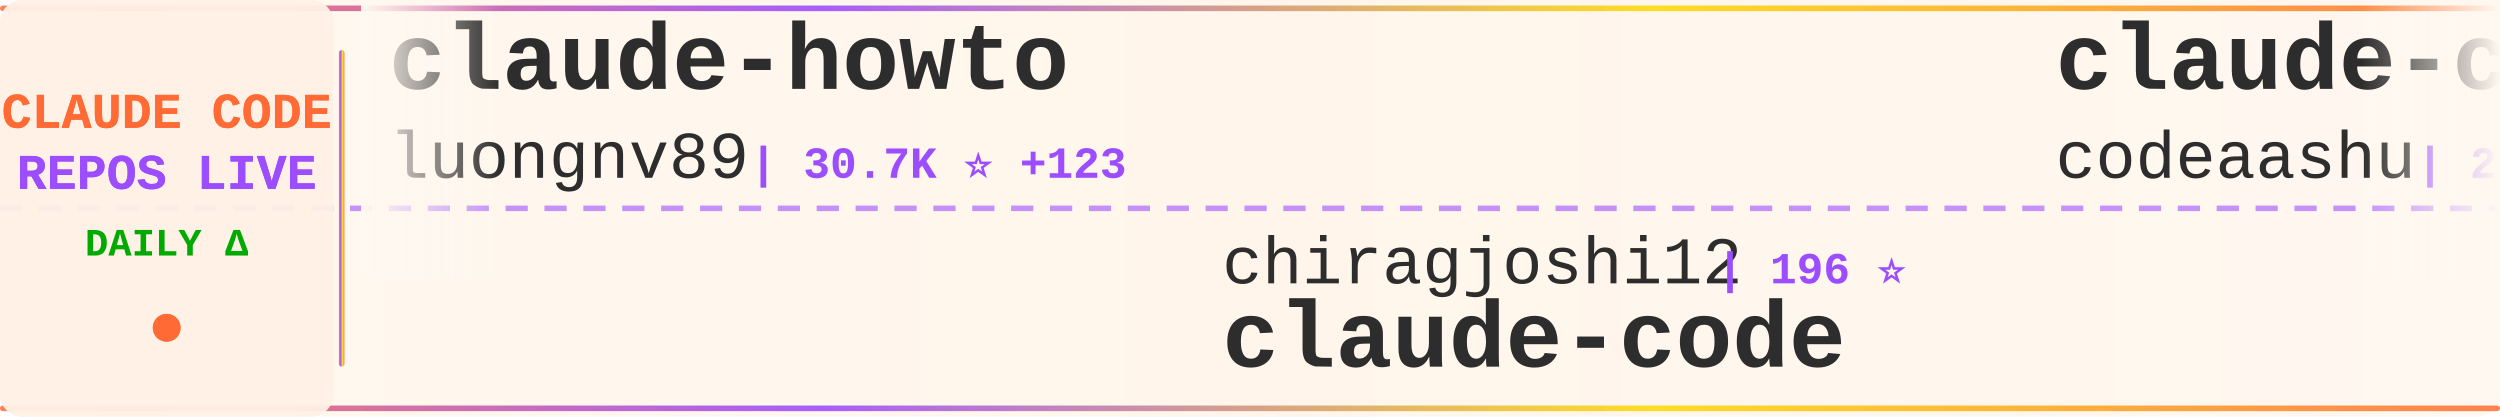
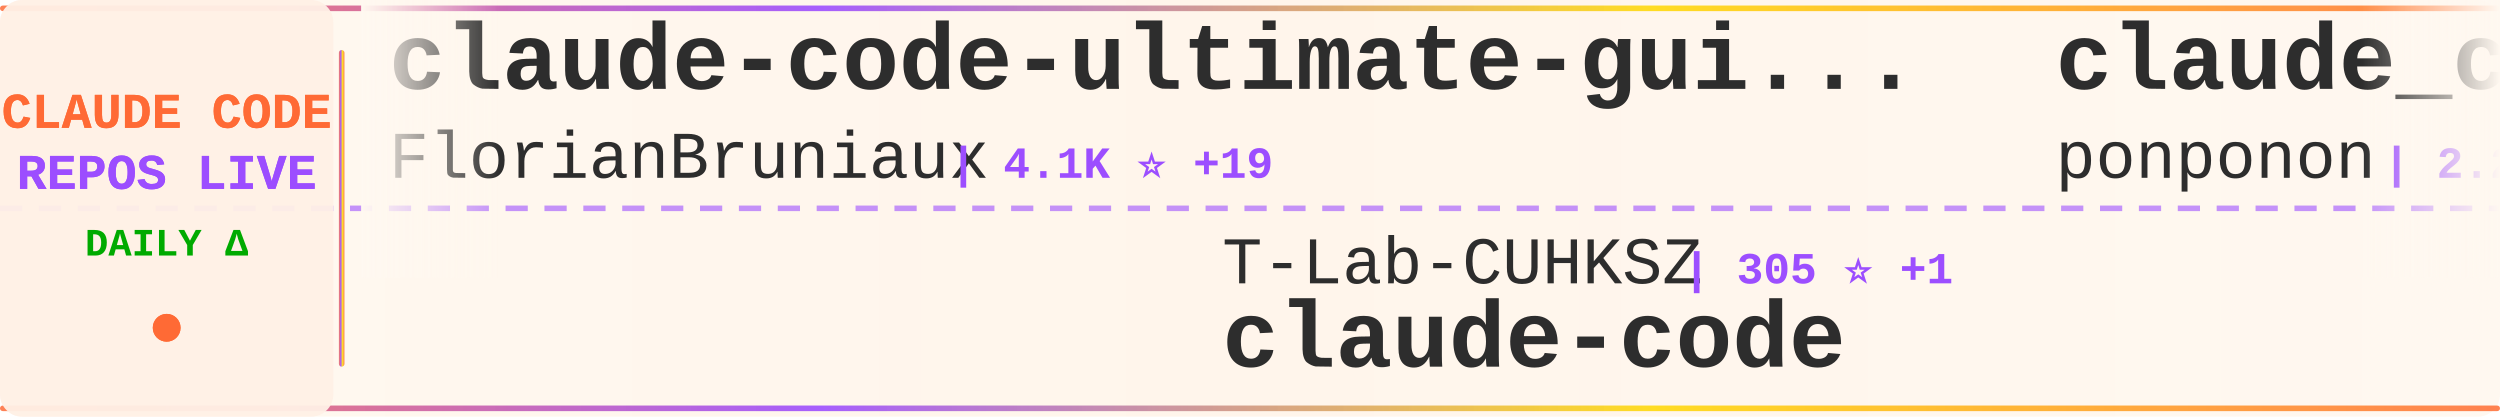
<svg xmlns="http://www.w3.org/2000/svg" width="900" height="150">
  <defs>
    <linearGradient id="tickerBg" x1="0%" y1="0%" x2="100%" y2="0%">
      <stop offset="0%" style="stop-color:#fff8f0;stop-opacity:0.98" />
      <stop offset="50%" style="stop-color:#fff5eb;stop-opacity:1" />
      <stop offset="100%" style="stop-color:#fff8f0;stop-opacity:0.98" />
    </linearGradient>
    <linearGradient id="borderGrad" x1="0%" y1="0%" x2="100%" y2="0%">
      <stop offset="0%" style="stop-color:#FF6B35;stop-opacity:0.85">
        <animate attributeName="stop-opacity" values="0.85;1;0.85" dur="2s" repeatCount="indefinite" />
      </stop>
      <stop offset="33%" style="stop-color:#9C4EFF;stop-opacity:0.9">
        <animate attributeName="stop-opacity" values="0.9;1;0.9" dur="2.2s" repeatCount="indefinite" />
      </stop>
      <stop offset="66%" style="stop-color:#FFD700;stop-opacity:0.85">
        <animate attributeName="stop-opacity" values="0.85;1;0.85" dur="1.8s" repeatCount="indefinite" />
      </stop>
      <stop offset="100%" style="stop-color:#FF6B35;stop-opacity:0.85">
        <animate attributeName="stop-opacity" values="0.85;1;0.85" dur="2s" repeatCount="indefinite" />
      </stop>
    </linearGradient>
    <filter id="textGlow">
      <feGaussianBlur stdDeviation="0.15" result="coloredBlur" />
      <feMerge>
        <feMergeNode in="coloredBlur" />
        <feMergeNode in="SourceGraphic" />
      </feMerge>
    </filter>
    <filter id="metricGlow">
      <feGaussianBlur stdDeviation="0.2" result="coloredBlur" />
      <feMerge>
        <feMergeNode in="coloredBlur" />
        <feMergeNode in="SourceGraphic" />
      </feMerge>
    </filter>
    <linearGradient id="leftFade" x1="0%" y1="0%" x2="100%" y2="0%">
      <stop offset="0%" style="stop-color:#fff8f0;stop-opacity:1" />
      <stop offset="100%" style="stop-color:#fff8f0;stop-opacity:0" />
    </linearGradient>
    <linearGradient id="rightFade" x1="0%" y1="0%" x2="100%" y2="0%">
      <stop offset="0%" style="stop-color:#fff8f0;stop-opacity:0" />
      <stop offset="100%" style="stop-color:#fff8f0;stop-opacity:1" />
    </linearGradient>
  </defs>
  <rect width="900" height="150" fill="url(#tickerBg)" rx="8" />
  <rect x="0" y="2" width="900" height="2" fill="url(#borderGrad)" rx="1" />
  <rect x="0" y="146" width="900" height="2" fill="url(#borderGrad)" rx="1" />
  <line x1="0" y1="75" x2="900" y2="75" stroke="#9C4EFF" stroke-width="2" stroke-dasharray="8 6" opacity="0.6" />
  <rect x="0" y="0" width="120" height="150" fill="#fff0e6" opacity="0.95" rx="8" />
  <text x="60" y="46" font-family="'Courier New', monospace" font-size="18" font-weight="bold" fill="#FF6B35" text-anchor="middle" filter="url(#textGlow)">
    CLAUDE CODE
  </text>
  <text x="60" y="68" font-family="'Courier New', monospace" font-size="18" font-weight="bold" fill="#9C4EFF" text-anchor="middle" filter="url(#textGlow)">
    REPOS LIVE
  </text>
  <text x="60" y="92" font-family="'Courier New', monospace" font-size="14" font-weight="bold" fill="#00aa00" text-anchor="middle">
    DAILY Δ
  </text>
  <circle cx="60" cy="118" r="5" fill="#FF6B35" filter="url(#metricGlow)">
    <animate attributeName="r" values="4;6;4" dur="1.5s" repeatCount="indefinite" />
    <animate attributeName="opacity" values="0.6;1;0.6" dur="1.5s" repeatCount="indefinite" />
  </circle>
  <rect x="122" y="18" width="2" height="114" fill="url(#borderGrad)" rx="1" />
  <clipPath id="tickerClip">
    <rect x="130" y="0" width="770" height="150" />
  </clipPath>
  <g clip-path="url(#tickerClip)">
    <g id="tickerItems">
      <animateTransform attributeName="transform" attributeType="XML" type="translate" from="0 0" to="-3000 0" dur="54s" repeatCount="indefinite" />
      <g transform="translate(0, 0)">
-         <text x="140" y="32" font-family="'Courier New', monospace" font-size="34" font-weight="bold" fill="#2d2d2d">claude-howto</text>
-         <text x="140" y="64" font-family="'Courier New', monospace" font-size="24" font-weight="normal" fill="#2d2d2d" opacity="1.0">luongnv89</text>
-         <text x="270" y="64" font-family="'Courier New', monospace" font-size="16" font-weight="bold" fill="#9C4EFF"> | 30.7K ⭐ +123</text>
+         <text x="140" y="32" font-family="'Courier New', monospace" font-size="34" font-weight="bold" fill="#2d2d2d">claude-code-ultimate-gui...</text>
+         <text x="140" y="64" font-family="'Courier New', monospace" font-size="24" font-weight="normal" fill="#2d2d2d" opacity="1.0">FlorianBruniaux</text>
+         <text x="342" y="64" font-family="'Courier New', monospace" font-size="16" font-weight="bold" fill="#9C4EFF"> | 4.1K ⭐ +19</text>
      </g>
      <g transform="translate(300, 0)">
-         <text x="140" y="102" font-family="'Courier New', monospace" font-size="24" font-weight="normal" fill="#2d2d2d" opacity="1.0">chiragjoshi12</text>
-         <text x="318" y="102" font-family="'Courier New', monospace" font-size="16" font-weight="bold" fill="#9C4EFF"> | 196 ⭐</text>
+         <text x="140" y="102" font-family="'Courier New', monospace" font-size="24" font-weight="normal" fill="#2d2d2d" opacity="1.0">T-Lab-CUHKSZ</text>
+         <text x="306" y="102" font-family="'Courier New', monospace" font-size="16" font-weight="bold" fill="#9C4EFF"> | 305 ⭐ +1</text>
        <text x="140" y="132" font-family="'Courier New', monospace" font-size="34" font-weight="bold" fill="#2d2d2d">claude-code</text>
      </g>
      <g transform="translate(600, 0)">
-         <text x="140" y="32" font-family="'Courier New', monospace" font-size="34" font-weight="bold" fill="#2d2d2d">claude-code</text>
-         <text x="140" y="64" font-family="'Courier New', monospace" font-size="24" font-weight="normal" fill="#2d2d2d" opacity="1.0">codeaashu</text>
-         <text x="270" y="64" font-family="'Courier New', monospace" font-size="16" font-weight="bold" fill="#9C4EFF"> | 2.4K ⭐ +12</text>
+         <text x="140" y="32" font-family="'Courier New', monospace" font-size="34" font-weight="bold" fill="#2d2d2d">claude_code_src</text>
+         <text x="140" y="64" font-family="'Courier New', monospace" font-size="24" font-weight="normal" fill="#2d2d2d" opacity="1.0">ponponon</text>
+         <text x="258" y="64" font-family="'Courier New', monospace" font-size="16" font-weight="bold" fill="#9C4EFF"> | 2.2K ⭐ +3</text>
      </g>
      <g transform="translate(900, 0)">
-         <text x="140" y="102" font-family="'Courier New', monospace" font-size="24" font-weight="normal" fill="#2d2d2d" opacity="1.0">ponponon</text>
-         <text x="258" y="102" font-family="'Courier New', monospace" font-size="16" font-weight="bold" fill="#9C4EFF"> | 2.2K ⭐ +2</text>
-         <text x="140" y="132" font-family="'Courier New', monospace" font-size="34" font-weight="bold" fill="#2d2d2d">claude_code_src</text>
+         <text x="140" y="102" font-family="'Courier New', monospace" font-size="24" font-weight="normal" fill="#2d2d2d" opacity="1.0">siteboon</text>
+         <text x="258" y="102" font-family="'Courier New', monospace" font-size="16" font-weight="bold" fill="#9C4EFF"> | 10.5K ⭐ +35</text>
+         <text x="140" y="132" font-family="'Courier New', monospace" font-size="34" font-weight="bold" fill="#2d2d2d">claudecodeui</text>
      </g>
      <g transform="translate(1200, 0)">
-         <text x="140" y="32" font-family="'Courier New', monospace" font-size="34" font-weight="bold" fill="#2d2d2d">sc-claude-code-files</text>
-         <text x="140" y="64" font-family="'Courier New', monospace" font-size="24" font-weight="normal" fill="#2d2d2d" opacity="1.0">https-deeplearning-ai</text>
-         <text x="414" y="64" font-family="'Courier New', monospace" font-size="16" font-weight="bold" fill="#9C4EFF"> | 500 ⭐ +1</text>
+         <text x="140" y="32" font-family="'Courier New', monospace" font-size="34" font-weight="bold" fill="#2d2d2d">Claude-Code-Source-Study</text>
+         <text x="140" y="64" font-family="'Courier New', monospace" font-size="24" font-weight="normal" fill="#2d2d2d" opacity="1.0">luyao618</text>
+         <text x="258" y="64" font-family="'Courier New', monospace" font-size="16" font-weight="bold" fill="#9C4EFF"> | 1.3K ⭐ +4</text>
      </g>
      <g transform="translate(1500, 0)">
-         <text x="140" y="102" font-family="'Courier New', monospace" font-size="24" font-weight="normal" fill="#2d2d2d" opacity="1.0">yasasbanukaofficial</text>
-         <text x="390" y="102" font-family="'Courier New', monospace" font-size="16" font-weight="bold" fill="#9C4EFF"> | 3.0K ⭐ +11</text>
+         <text x="140" y="102" font-family="'Courier New', monospace" font-size="24" font-weight="normal" fill="#2d2d2d" opacity="1.0">zstmfhy</text>
+         <text x="246" y="102" font-family="'Courier New', monospace" font-size="16" font-weight="bold" fill="#9C4EFF"> | 190 ⭐</text>
+         <text x="140" y="132" font-family="'Courier New', monospace" font-size="34" font-weight="bold" fill="#2d2d2d">Claude-code</text>
+       </g>
+       <g transform="translate(1800, 0)">
+         <text x="140" y="32" font-family="'Courier New', monospace" font-size="34" font-weight="bold" fill="#2d2d2d">claude-code-tips</text>
+         <text x="140" y="64" font-family="'Courier New', monospace" font-size="24" font-weight="normal" fill="#2d2d2d" opacity="1.0">ykdojo</text>
+         <text x="234" y="64" font-family="'Courier New', monospace" font-size="16" font-weight="bold" fill="#9C4EFF"> | 8.1K ⭐ +15</text>
+       </g>
+       <g transform="translate(2100, 0)">
+         <text x="140" y="102" font-family="'Courier New', monospace" font-size="24" font-weight="normal" fill="#2d2d2d" opacity="1.0">RishabhK103</text>
+         <text x="294" y="102" font-family="'Courier New', monospace" font-size="16" font-weight="bold" fill="#9C4EFF"> | 72 ⭐</text>
        <text x="140" y="132" font-family="'Courier New', monospace" font-size="34" font-weight="bold" fill="#2d2d2d">claude-code</text>
      </g>
-       <g transform="translate(1800, 0)">
-         <text x="140" y="32" font-family="'Courier New', monospace" font-size="34" font-weight="bold" fill="#2d2d2d">claude-code-my-workflow</text>
-         <text x="140" y="64" font-family="'Courier New', monospace" font-size="24" font-weight="normal" fill="#2d2d2d" opacity="1.0">pedrohcgs</text>
-         <text x="270" y="64" font-family="'Courier New', monospace" font-size="16" font-weight="bold" fill="#9C4EFF"> | 1.0K ⭐ +6</text>
-       </g>
-       <g transform="translate(2100, 0)">
-         <text x="140" y="102" font-family="'Courier New', monospace" font-size="24" font-weight="normal" fill="#2d2d2d" opacity="1.0">OneRedOak</text>
-         <text x="270" y="102" font-family="'Courier New', monospace" font-size="16" font-weight="bold" fill="#9C4EFF"> | 3.8K ⭐</text>
-         <text x="140" y="132" font-family="'Courier New', monospace" font-size="34" font-weight="bold" fill="#2d2d2d">claude-code-workflows</text>
-       </g>
      <g transform="translate(2400, 0)">
-         <text x="140" y="32" font-family="'Courier New', monospace" font-size="34" font-weight="bold" fill="#2d2d2d">ralph-claude-code</text>
-         <text x="140" y="64" font-family="'Courier New', monospace" font-size="24" font-weight="normal" fill="#2d2d2d" opacity="1.0">frankbria</text>
-         <text x="270" y="64" font-family="'Courier New', monospace" font-size="16" font-weight="bold" fill="#9C4EFF"> | 9.0K ⭐ +11</text>
+         <text x="140" y="32" font-family="'Courier New', monospace" font-size="34" font-weight="bold" fill="#2d2d2d">claude-code-source</text>
+         <text x="140" y="64" font-family="'Courier New', monospace" font-size="24" font-weight="normal" fill="#2d2d2d" opacity="1.0">AprilNEA</text>
+         <text x="258" y="64" font-family="'Courier New', monospace" font-size="16" font-weight="bold" fill="#9C4EFF"> | 376 ⭐</text>
      </g>
      <g transform="translate(2700, 0)">
-         <text x="140" y="102" font-family="'Courier New', monospace" font-size="24" font-weight="normal" fill="#2d2d2d" opacity="1.0">ding113</text>
-         <text x="246" y="102" font-family="'Courier New', monospace" font-size="16" font-weight="bold" fill="#9C4EFF"> | 2.7K ⭐ +8</text>
-         <text x="140" y="132" font-family="'Courier New', monospace" font-size="34" font-weight="bold" fill="#2d2d2d">claude-code-hub</text>
+         <text x="140" y="102" font-family="'Courier New', monospace" font-size="24" font-weight="normal" fill="#2d2d2d" opacity="1.0">lintsinghua</text>
+         <text x="294" y="102" font-family="'Courier New', monospace" font-size="16" font-weight="bold" fill="#9C4EFF"> | 3.1K ⭐ +11</text>
+         <text x="140" y="132" font-family="'Courier New', monospace" font-size="34" font-weight="bold" fill="#2d2d2d">claude-code-book</text>
      </g>
      <g transform="translate(3000, 0)">
-         <text x="140" y="32" font-family="'Courier New', monospace" font-size="34" font-weight="bold" fill="#2d2d2d">claude-howto</text>
-         <text x="140" y="64" font-family="'Courier New', monospace" font-size="24" font-weight="normal" fill="#2d2d2d" opacity="1.0">luongnv89</text>
-         <text x="270" y="64" font-family="'Courier New', monospace" font-size="16" font-weight="bold" fill="#9C4EFF"> | 30.7K ⭐ +123</text>
+         <text x="140" y="32" font-family="'Courier New', monospace" font-size="34" font-weight="bold" fill="#2d2d2d">claude-code-ultimate-gui...</text>
+         <text x="140" y="64" font-family="'Courier New', monospace" font-size="24" font-weight="normal" fill="#2d2d2d" opacity="1.0">FlorianBruniaux</text>
+         <text x="342" y="64" font-family="'Courier New', monospace" font-size="16" font-weight="bold" fill="#9C4EFF"> | 4.1K ⭐ +19</text>
      </g>
      <g transform="translate(3300, 0)">
-         <text x="140" y="102" font-family="'Courier New', monospace" font-size="24" font-weight="normal" fill="#2d2d2d" opacity="1.0">chiragjoshi12</text>
-         <text x="318" y="102" font-family="'Courier New', monospace" font-size="16" font-weight="bold" fill="#9C4EFF"> | 196 ⭐</text>
+         <text x="140" y="102" font-family="'Courier New', monospace" font-size="24" font-weight="normal" fill="#2d2d2d" opacity="1.0">T-Lab-CUHKSZ</text>
+         <text x="306" y="102" font-family="'Courier New', monospace" font-size="16" font-weight="bold" fill="#9C4EFF"> | 305 ⭐ +1</text>
        <text x="140" y="132" font-family="'Courier New', monospace" font-size="34" font-weight="bold" fill="#2d2d2d">claude-code</text>
      </g>
      <g transform="translate(3600, 0)">
-         <text x="140" y="32" font-family="'Courier New', monospace" font-size="34" font-weight="bold" fill="#2d2d2d">claude-code</text>
-         <text x="140" y="64" font-family="'Courier New', monospace" font-size="24" font-weight="normal" fill="#2d2d2d" opacity="1.0">codeaashu</text>
-         <text x="270" y="64" font-family="'Courier New', monospace" font-size="16" font-weight="bold" fill="#9C4EFF"> | 2.4K ⭐ +12</text>
+         <text x="140" y="32" font-family="'Courier New', monospace" font-size="34" font-weight="bold" fill="#2d2d2d">claude_code_src</text>
+         <text x="140" y="64" font-family="'Courier New', monospace" font-size="24" font-weight="normal" fill="#2d2d2d" opacity="1.0">ponponon</text>
+         <text x="258" y="64" font-family="'Courier New', monospace" font-size="16" font-weight="bold" fill="#9C4EFF"> | 2.2K ⭐ +3</text>
      </g>
      <g transform="translate(3900, 0)">
-         <text x="140" y="102" font-family="'Courier New', monospace" font-size="24" font-weight="normal" fill="#2d2d2d" opacity="1.0">ponponon</text>
-         <text x="258" y="102" font-family="'Courier New', monospace" font-size="16" font-weight="bold" fill="#9C4EFF"> | 2.2K ⭐ +2</text>
-         <text x="140" y="132" font-family="'Courier New', monospace" font-size="34" font-weight="bold" fill="#2d2d2d">claude_code_src</text>
+         <text x="140" y="102" font-family="'Courier New', monospace" font-size="24" font-weight="normal" fill="#2d2d2d" opacity="1.0">siteboon</text>
+         <text x="258" y="102" font-family="'Courier New', monospace" font-size="16" font-weight="bold" fill="#9C4EFF"> | 10.5K ⭐ +35</text>
+         <text x="140" y="132" font-family="'Courier New', monospace" font-size="34" font-weight="bold" fill="#2d2d2d">claudecodeui</text>
      </g>
    </g>
  </g>
  <rect x="130" y="0" width="50" height="100" fill="url(#leftFade)" />
  <rect x="850" y="0" width="50" height="100" fill="url(#rightFade)" />
</svg>
